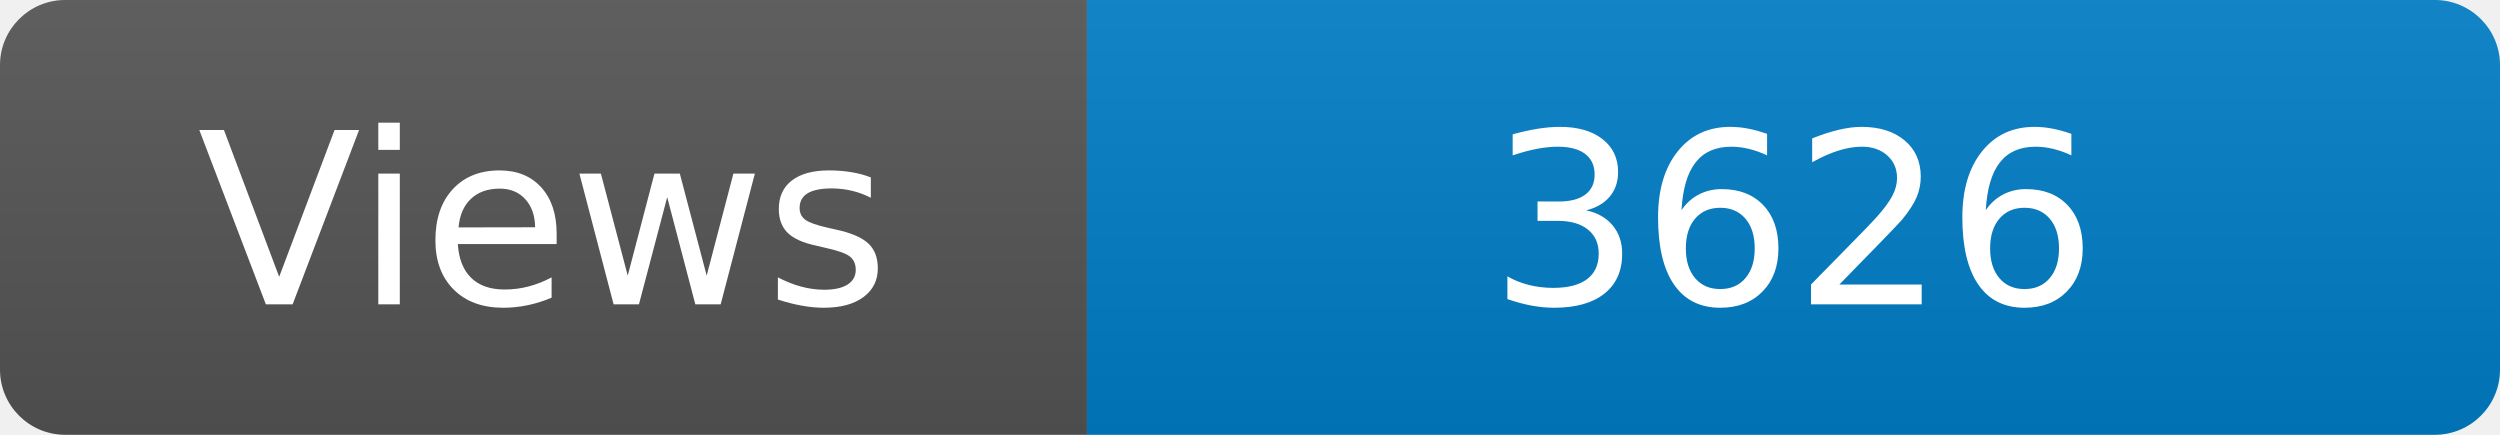
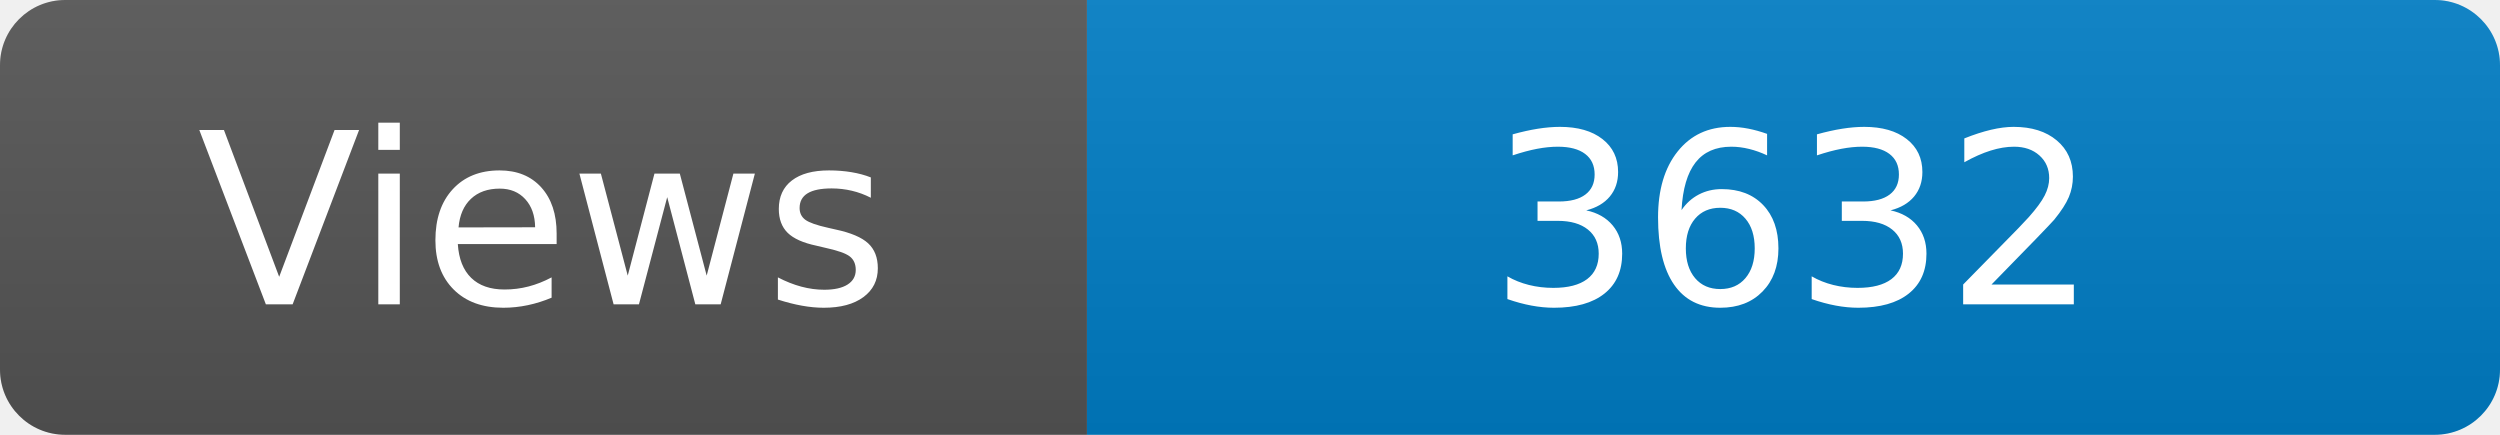
<svg xmlns="http://www.w3.org/2000/svg" width="115" height="20" role="img" aria-label="Maintained?: yes">
  <linearGradient id="s" x2="0" y2="100%">
    <stop offset="0" stop-color="#bbb" stop-opacity=".1" />
    <stop offset="1" stop-opacity=".1" />
  </linearGradient>
  <clipPath id="r">
    <rect width="115" height="20" rx="3" fill="#fff" />
  </clipPath>
  <g clip-path="url(#r)">
    <rect width="50" height="20" fill="#555" />
    <rect x="50" width="160" height="20" fill="#007ec6" />
    <rect width="115" height="20" fill="url(#s)" />
  </g>
  <g fill="#fff" text-anchor="middle" font-family="Verdana,Geneva,DejaVu Sans,sans-serif" font-size="110">
    <text x="250" y="140" transform="scale(.1)" fill="#fff">Views</text>
-     <text x="825" y="140" transform="scale(.1)" fill="#fff">3626</text>
+     <text x="825" y="140" transform="scale(.1)" fill="#fff">3632</text>
  </g>
</svg>
